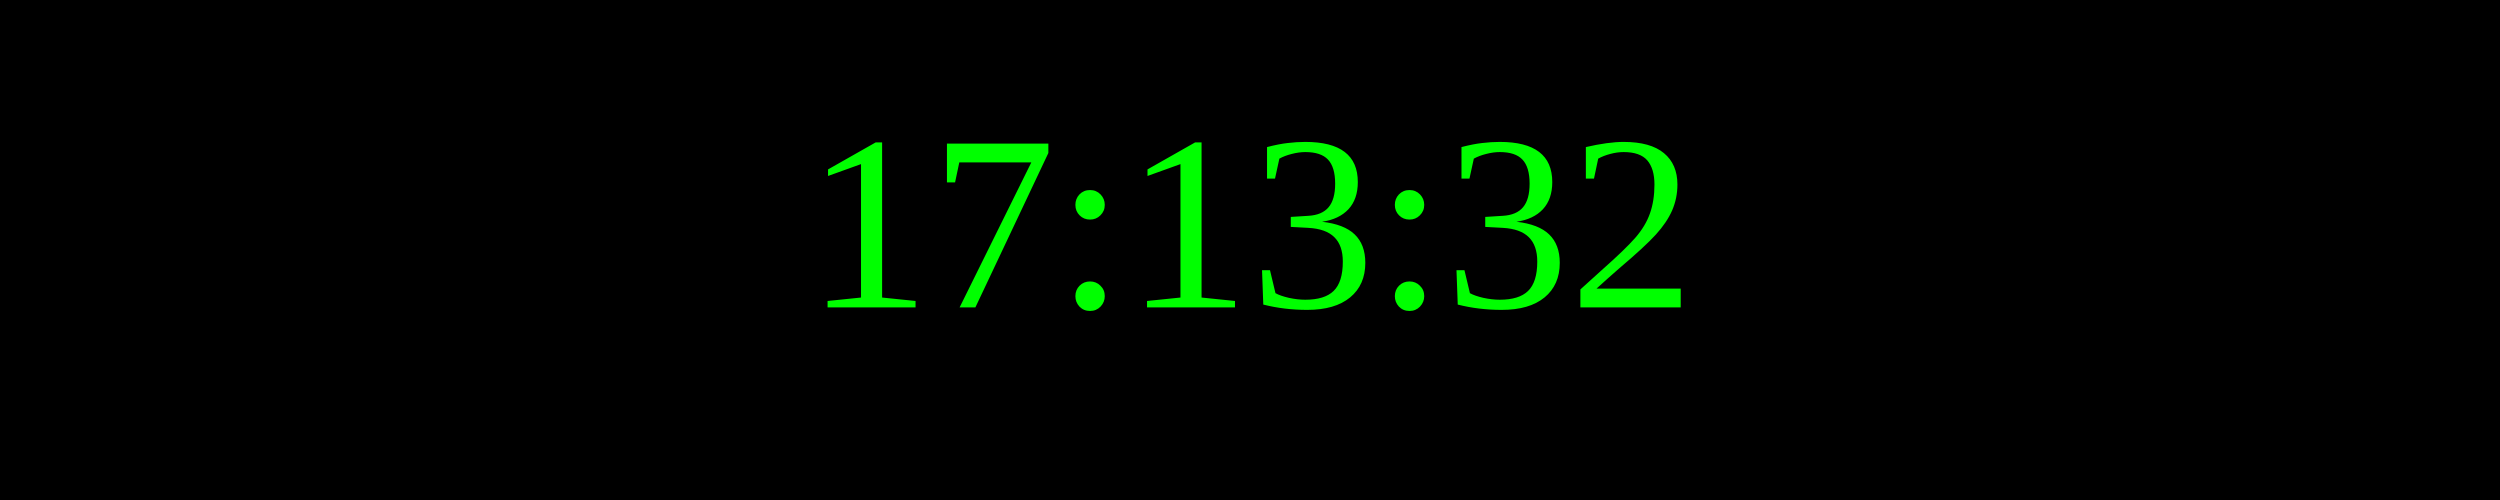
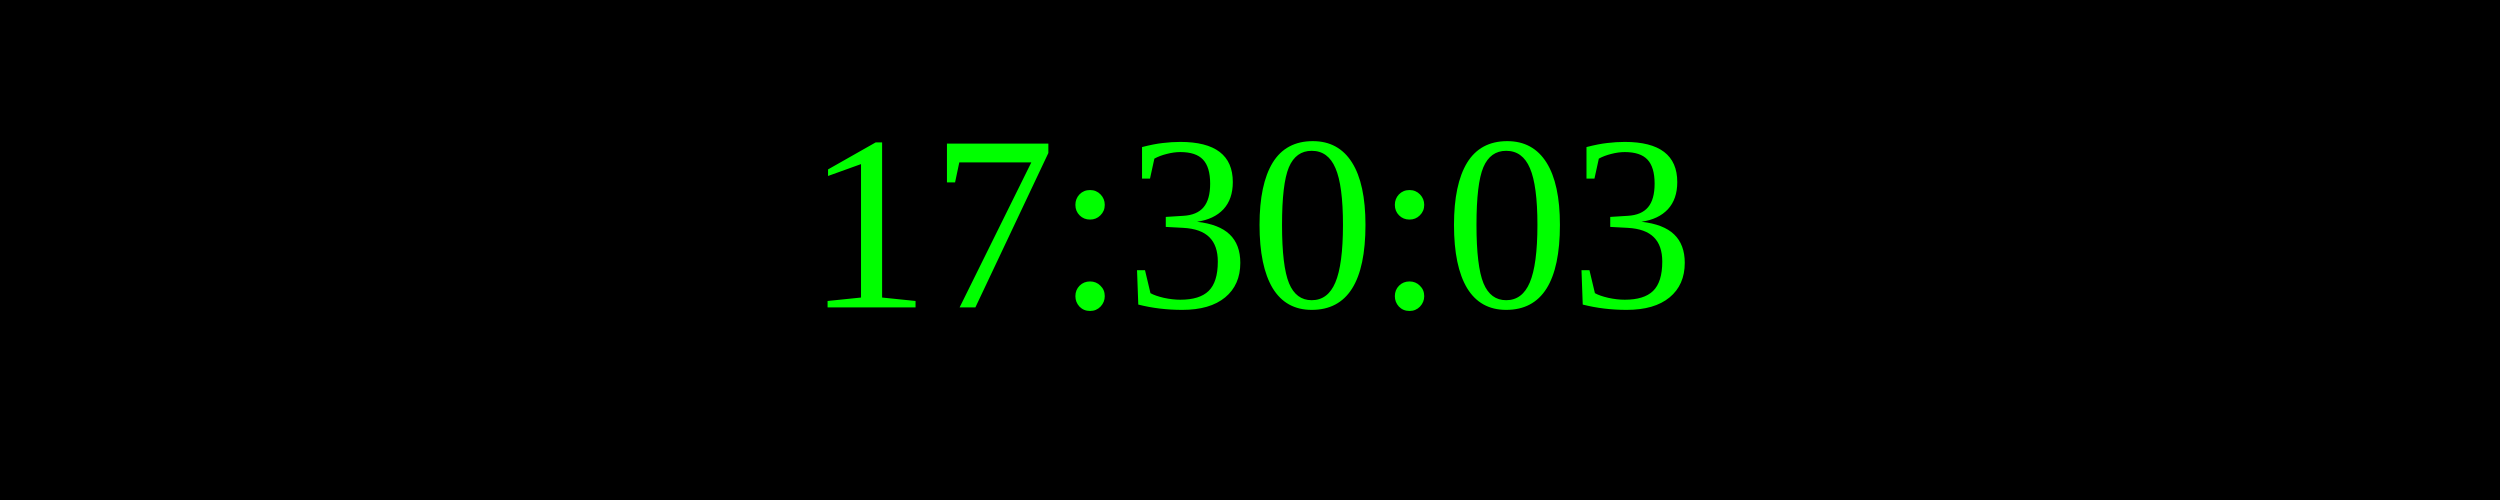
<svg xmlns="http://www.w3.org/2000/svg" width="250" height="50">
  <rect width="100%" height="100%" fill="black" />
  <text x="50%" y="50%" font-size="25" fill="lime" text-anchor="middle" dominant-baseline="middle">
- 17:13:32
+ 17:30:03
</text>
</svg>
